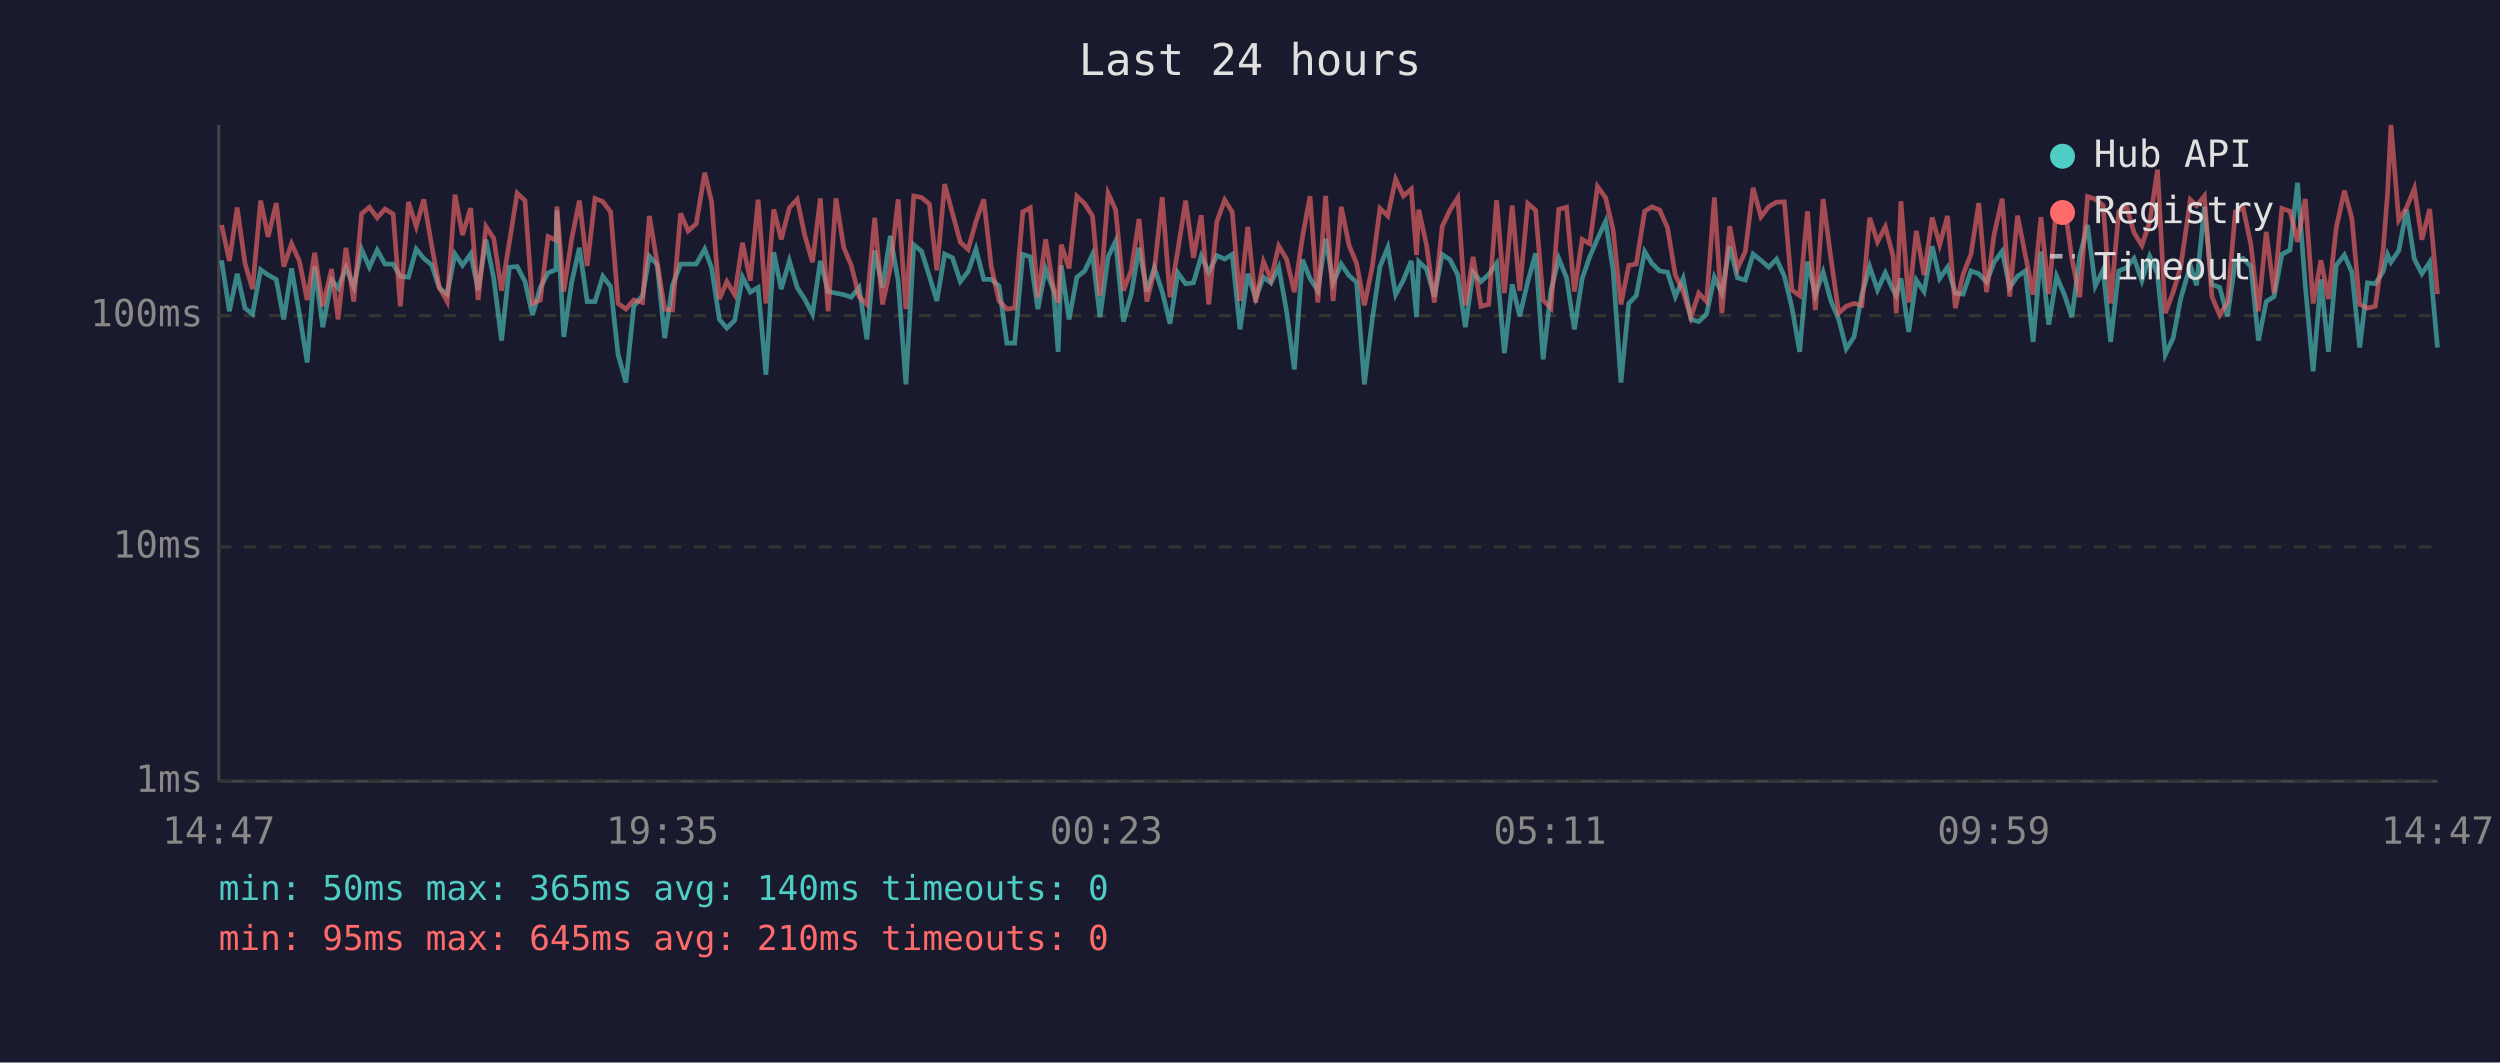
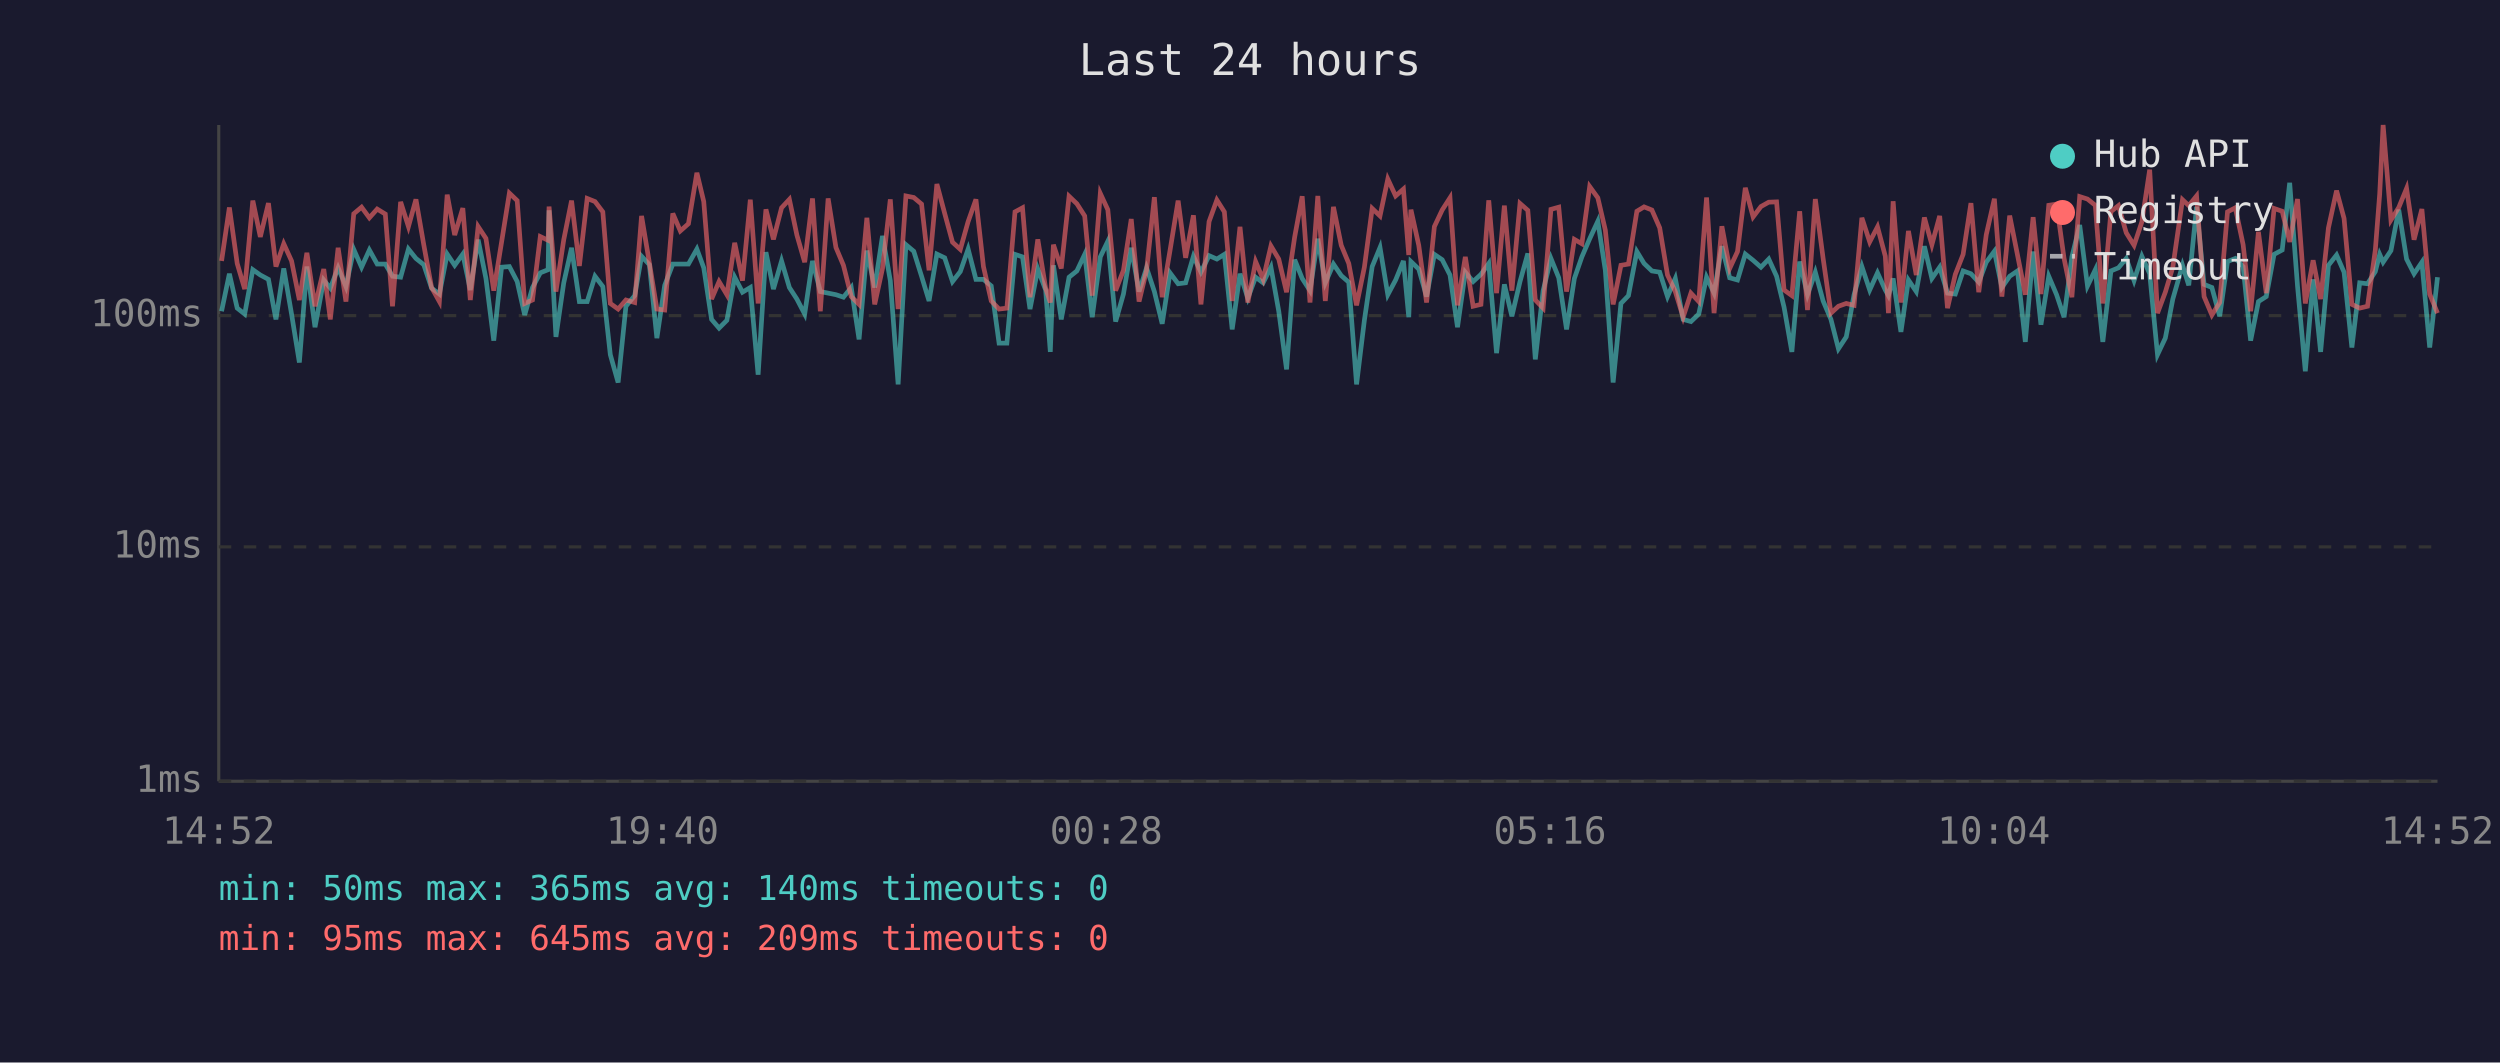
<svg xmlns="http://www.w3.org/2000/svg" viewBox="0 0 800 340" font-family="monospace" font-size="12">
  <rect width="800" height="340" fill="#1a1a2e" />
  <text x="400" y="24" fill="#e0e0e0" font-size="14" text-anchor="middle">Last 24 hours</text>
  <line x1="70" y1="40" x2="70" y2="250" stroke="#444" stroke-width="1" />
  <line x1="70" y1="250" x2="780" y2="250" stroke="#444" stroke-width="1" />
  <line x1="70" y1="250" x2="780" y2="250" stroke="#333" stroke-width="1" stroke-dasharray="4" />
  <text x="65" y="250" fill="#888" text-anchor="end" dominant-baseline="middle">1ms</text>
  <line x1="70" y1="175" x2="780" y2="175" stroke="#333" stroke-width="1" stroke-dasharray="4" />
  <text x="65" y="175" fill="#888" text-anchor="end" dominant-baseline="middle">10ms</text>
  <line x1="70" y1="101" x2="780" y2="101" stroke="#333" stroke-width="1" stroke-dasharray="4" />
  <text x="65" y="101" fill="#888" text-anchor="end" dominant-baseline="middle">100ms</text>
-   <text x="70" y="270" fill="#888" text-anchor="middle">14:47</text>
-   <text x="212" y="270" fill="#888" text-anchor="middle">19:35</text>
-   <text x="354" y="270" fill="#888" text-anchor="middle">00:23</text>
-   <text x="496" y="270" fill="#888" text-anchor="middle">05:11</text>
-   <text x="638" y="270" fill="#888" text-anchor="middle">09:59</text>
-   <text x="780" y="270" fill="#888" text-anchor="middle">14:47</text>
-   <polyline points="70.9,83.3 73.4,99.6 75.9,87.6 78.4,98.6 80.8,100.5 83.4,86.3 85.8,88.0 88.4,89.4 90.8,102.2 93.3,85.9 95.8,100.5 98.3,116.0 100.7,85.3 103.3,104.7 106.1,89.6 108.2,92.2 110.7,85.7 113.2,91.7 115.7,79.8 118.2,85.5 120.7,80.0 123.2,84.5 125.8,84.5 128.1,88.4 130.7,88.7 133.2,79.7 135.6,82.7 138.1,84.7 140.6,92.2 143.1,94.1 145.6,81.3 148.0,84.9 150.6,81.3 153.0,92.8 155.5,76.7 158.0,89.1 160.5,109.0 163.0,85.5 165.5,85.3 168.0,90.1 170.4,100.8 172.9,92.0 175.4,87.3 177.9,86.3 178.2,67.3 180.4,107.8 182.9,90.5 185.4,79.3 187.9,96.5 190.4,96.5 192.9,88.4 195.4,91.7 197.8,113.5 200.3,122.4 202.8,98.0 205.6,94.6 207.8,82.0 210.3,84.7 212.7,108.2 215.2,91.3 217.8,84.5 220.2,84.5 222.8,84.5 225.5,79.7 227.7,85.7 230.2,102.2 232.6,105.0 235.1,102.5 237.6,88.7 240.1,93.5 242.6,92.0 245.1,119.9 247.6,80.7 250.0,92.5 252.6,83.5 255.1,92.0 257.5,95.7 260.0,100.5 262.5,83.5 265.0,93.3 267.5,93.8 270.0,94.3 272.4,95.1 274.9,92.0 277.4,108.6 279.9,80.2 282.4,92.0 284.9,75.5 287.4,89.8 289.9,123.0 292.4,78.3 294.9,80.4 297.4,88.4 299.8,96.3 302.3,81.3 304.8,82.5 307.3,90.1 309.8,86.9 312.3,79.7 314.8,89.4 317.2,89.4 319.7,91.5 322.2,109.8 324.7,109.8 327.3,81.4 329.7,82.2 332.1,98.9 334.6,86.1 337.1,92.8 338.6,112.6 339.6,84.9 342.1,102.2 344.6,88.7 347.1,86.7 349.6,81.4 352.0,101.5 354.6,82.2 357.0,77.2 359.5,102.9 362.0,94.1 364.5,79.3 367.0,93.3 369.4,85.7 371.9,93.3 374.4,103.6 376.9,87.3 379.4,90.8 381.9,90.5 384.4,82.0 386.8,87.1 389.4,81.8 391.9,82.9 394.3,81.4 396.8,105.4 399.3,87.6 401.8,95.4 404.3,88.7 406.7,90.5 409.2,85.5 411.7,99.6 414.2,118.2 416.8,83.1 419.2,89.1 421.7,93.0 424.2,76.4 426.6,90.5 429.2,84.5 431.7,88.2 434.1,90.3 436.6,123.0 439.1,102.5 441.6,85.3 444.1,79.2 446.6,94.3 449.1,89.6 451.6,83.5 453.3,101.5 454.0,83.7 456.5,86.1 459.0,94.9 461.5,81.4 464.0,83.1 466.5,88.0 468.9,104.7 471.4,87.1 473.9,90.1 476.4,87.8 478.9,84.3 481.4,113.0 483.9,91.0 486.3,101.2 488.9,90.1 491.4,81.1 493.8,115.0 496.3,93.0 498.8,82.7 501.3,88.9 503.8,105.4 506.3,89.1 508.7,82.2 511.2,76.4 513.8,70.8 516.2,86.5 518.7,122.4 521.2,97.1 523.6,94.6 526.3,80.5 528.6,84.3 531.1,86.7 533.6,87.1 536.1,94.9 538.6,89.1 541.1,102.2 543.6,102.9 546.1,100.5 548.6,88.7 551.0,93.8 553.5,78.8 556.0,88.9 558.5,89.6 561.0,81.3 563.5,83.3 566.0,85.5 568.5,82.9 571.0,88.4 573.4,98.3 575.9,112.6 578.4,83.7 580.9,94.3 583.4,87.1 585.9,96.3 588.4,102.2 590.8,111.6 593.3,107.8 595.8,94.3 598.3,85.3 600.8,92.8 603.3,87.3 605.8,92.8 606.8,94.6 608.3,89.1 610.8,106.2 613.2,89.6 615.7,93.3 618.3,78.8 620.7,89.1 623.2,85.5 625.7,93.8 628.2,94.1 630.7,86.7 633.2,87.6 635.7,90.3 638.1,83.9 640.7,80.4 643.1,92.0 645.6,88.4 648.1,86.7 650.6,109.4 653.1,80.5 655.6,103.9 658.1,88.4 660.6,94.3 663.0,101.5 665.5,82.2 668.0,72.0 670.5,91.5 673.0,86.3 675.4,109.4 678.0,86.7 680.4,85.7 682.9,82.7 685.4,89.8 687.9,82.0 690.4,87.6 692.9,113.5 695.4,108.2 697.8,95.7 700.9,84.9 702.9,91.3 705.4,66.2 707.8,91.0 710.3,92.0 712.8,101.2 715.3,83.7 717.8,82.7 720.3,85.3 722.7,109.0 725.2,96.5 727.7,94.9 730.2,81.4 732.8,80.0 735.2,58.5 737.7,91.5 740.2,118.8 742.7,89.4 745.1,112.6 747.6,84.9 750.2,81.6 752.6,87.1 755.1,111.2 757.6,90.5 760.1,90.8 762.6,86.9 764.0,81.4 765.1,83.9 767.6,80.2 770.1,67.1 772.6,82.9 775.0,87.6 777.5,83.9 780.0,111.2" fill="none" stroke="#4ecdc4" stroke-width="1.5" opacity="0.6" />
-   <polyline points="70.9,72.0 73.4,83.5 75.9,66.4 78.4,84.3 80.8,92.5 83.4,64.2 85.8,75.8 88.4,65.0 90.8,85.3 93.3,78.0 95.8,83.5 98.3,96.0 100.7,80.9 103.3,98.0 106.1,86.1 108.2,102.2 110.7,79.3 113.2,96.5 115.7,68.4 118.2,66.3 120.7,69.7 123.2,66.9 125.8,68.5 128.1,98.0 130.7,64.6 133.2,72.5 135.6,63.8 138.1,78.3 140.6,92.0 143.1,96.5 145.6,62.3 148.0,75.2 150.6,66.6 153.0,96.0 155.5,72.5 158.0,76.3 160.5,93.0 163.0,77.5 165.5,61.8 168.0,64.2 170.4,97.1 172.9,96.0 175.4,75.7 177.9,76.9 178.2,66.1 180.4,93.3 182.9,76.7 185.4,64.2 187.9,85.1 190.4,63.5 192.9,64.5 195.4,67.8 197.8,97.1 200.3,98.9 202.8,96.0 205.6,96.8 207.8,69.1 210.3,84.1 212.7,98.9 215.2,99.2 217.8,68.3 220.2,73.9 222.8,71.6 225.5,55.3 227.7,64.5 230.2,95.7 232.6,90.1 235.1,94.3 237.6,77.7 240.1,89.8 242.6,63.9 245.1,97.1 247.6,67.0 250.0,76.6 252.6,66.5 255.1,63.8 257.5,75.2 260.0,83.9 262.5,63.5 265.0,99.6 267.5,63.5 270.0,79.2 272.4,84.9 274.9,94.9 277.4,97.4 279.9,69.7 282.4,97.4 284.9,85.9 287.4,63.8 289.9,98.9 292.4,62.7 294.9,63.2 297.4,65.3 299.8,86.5 302.3,58.9 304.8,68.3 307.3,77.5 309.8,79.8 312.3,70.9 314.8,63.8 317.2,85.3 319.7,96.3 322.2,98.9 324.7,98.6 327.3,67.8 329.7,66.5 332.1,95.1 334.6,76.6 337.1,92.2 338.6,96.8 339.6,78.3 342.1,85.9 344.6,62.8 347.1,65.2 349.6,69.1 352.0,94.6 354.6,61.9 357.0,67.1 359.5,93.0 362.0,86.5 364.5,70.1 367.0,96.5 369.4,86.5 371.9,63.1 374.4,95.1 376.9,80.2 379.4,64.2 381.9,82.5 384.4,68.9 386.8,97.4 389.4,70.9 391.9,64.0 394.3,67.8 396.8,96.3 399.3,72.6 401.8,96.8 404.3,83.7 406.7,89.4 409.2,78.7 411.7,82.9 414.2,93.5 416.8,75.8 419.2,62.8 421.7,96.8 424.2,62.7 426.6,96.3 429.2,66.2 431.7,78.5 434.1,84.3 436.6,97.7 439.1,85.5 441.6,66.7 444.1,69.1 446.6,57.3 449.1,62.7 451.6,60.5 453.3,81.6 454.0,67.1 456.5,78.5 459.0,96.8 461.5,72.5 464.0,67.2 466.5,63.3 468.9,97.7 471.4,82.2 473.9,98.0 476.4,97.4 478.9,64.1 481.4,93.8 483.9,65.8 486.3,93.0 488.9,65.1 491.4,67.3 493.8,96.0 496.3,98.6 498.8,67.0 501.3,66.3 503.8,93.3 506.3,76.6 508.7,78.0 511.2,59.7 513.8,63.3 516.2,73.6 518.7,97.4 521.2,84.9 523.6,84.5 526.3,67.6 528.6,66.2 531.1,67.2 533.6,72.9 536.1,88.0 538.6,93.3 541.1,101.5 543.6,93.8 546.1,96.5 548.6,63.2 551.0,100.2 553.5,72.4 556.0,85.9 558.5,80.5 561.0,60.1 563.5,69.4 566.0,66.1 568.5,64.7 571.0,64.6 573.4,92.8 575.9,94.6 578.4,67.6 580.9,99.2 583.4,63.7 585.9,82.7 588.4,100.2 590.8,98.0 593.3,97.1 595.8,97.7 598.3,69.7 600.8,77.4 603.3,72.6 605.8,82.0 606.8,100.2 608.3,64.4 610.8,96.8 613.2,73.9 615.7,88.0 618.3,69.6 620.7,78.3 623.2,69.1 625.7,98.6 628.2,87.8 630.7,81.4 633.2,65.0 635.7,93.5 638.1,75.1 640.7,63.6 643.1,94.9 645.6,69.0 648.1,81.6 650.6,94.3 653.1,69.5 655.6,94.1 658.1,65.7 660.6,65.3 663.0,82.7 665.5,95.1 668.0,62.9 670.5,63.7 673.0,65.7 675.4,97.1 678.0,67.7 680.4,65.8 682.9,74.5 685.4,78.5 687.9,71.0 690.4,54.3 692.9,100.2 695.4,93.5 697.8,85.5 700.9,63.9 702.9,65.8 705.4,62.7 707.8,94.9 710.3,100.8 712.8,96.8 715.3,67.8 717.8,66.5 720.3,78.3 722.7,99.6 725.2,74.2 727.7,93.8 730.2,66.7 732.8,67.6 735.2,77.4 737.7,63.7 740.2,97.1 742.7,83.3 745.1,95.7 747.6,72.9 750.2,61.0 752.6,69.9 755.1,97.4 757.6,98.6 760.1,98.0 762.6,80.0 764.0,62.1 765.1,40.0 767.6,70.4 770.1,66.4 772.6,60.3 775.0,76.7 777.5,66.9 780.0,94.1" fill="none" stroke="#ff6b6b" stroke-width="1.5" opacity="0.6" />
+   <text x="70" y="270" fill="#888" text-anchor="middle">14:52</text>
+   <text x="212" y="270" fill="#888" text-anchor="middle">19:40</text>
+   <text x="354" y="270" fill="#888" text-anchor="middle">00:28</text>
+   <text x="496" y="270" fill="#888" text-anchor="middle">05:16</text>
+   <text x="638" y="270" fill="#888" text-anchor="middle">10:04</text>
+   <text x="780" y="270" fill="#888" text-anchor="middle">14:52</text>
+   <polyline points="70.9,99.6 73.4,87.6 75.9,98.6 78.3,100.5 80.9,86.3 83.3,88.0 85.9,89.4 88.3,102.2 90.8,85.9 93.3,100.5 95.8,116.0 98.2,85.3 100.8,104.7 103.6,89.6 105.7,92.2 108.2,85.7 110.7,91.7 113.2,79.8 115.7,85.5 118.2,80.0 120.7,84.5 123.3,84.5 125.6,88.4 128.2,88.7 130.7,79.7 133.1,82.7 135.6,84.7 138.1,92.2 140.6,94.1 143.1,81.3 145.5,84.9 148.1,81.3 150.5,92.8 153.0,76.7 155.5,89.1 158.0,109.0 160.5,85.5 163.0,85.3 165.5,90.1 167.9,100.8 170.4,92.0 172.9,87.3 175.4,86.3 175.7,67.3 177.9,107.8 180.4,90.5 182.9,79.3 185.4,96.5 187.9,96.5 190.4,88.4 192.9,91.7 195.3,113.5 197.8,122.4 200.3,98.0 203.1,94.6 205.3,82.0 207.8,84.7 210.2,108.2 212.7,91.3 215.3,84.5 217.7,84.5 220.3,84.5 223.0,79.7 225.2,85.7 227.7,102.2 230.1,105.0 232.6,102.5 235.1,88.7 237.6,93.5 240.1,92.0 242.6,119.9 245.1,80.7 247.5,92.5 250.1,83.5 252.6,92.0 255.0,95.7 257.5,100.5 260.0,83.5 262.5,93.3 265.0,93.8 267.5,94.3 269.9,95.1 272.4,92.0 274.9,108.6 277.4,80.2 279.9,92.0 282.4,75.5 284.9,89.8 287.4,123.0 289.9,78.3 292.4,80.4 294.9,88.4 297.3,96.3 299.8,81.3 302.3,82.5 304.8,90.1 307.3,86.9 309.8,79.7 312.3,89.4 314.7,89.4 317.2,91.5 319.7,109.8 322.2,109.8 324.8,81.4 327.2,82.2 329.6,98.9 332.1,86.1 334.6,92.8 336.1,112.6 337.1,84.9 339.6,102.2 342.1,88.7 344.6,86.7 347.1,81.4 349.5,101.5 352.1,82.2 354.5,77.2 357.0,102.9 359.5,94.1 362.0,79.3 364.5,93.3 366.9,85.7 369.4,93.3 371.9,103.6 374.4,87.3 377.0,90.8 379.4,90.5 381.9,82.0 384.3,87.1 386.9,81.8 389.4,82.9 391.8,81.4 394.3,105.4 396.8,87.6 399.3,95.4 401.8,88.7 404.2,90.5 406.7,85.5 409.2,99.6 411.7,118.2 414.3,83.1 416.7,89.1 419.2,93.0 421.7,76.4 424.1,90.5 426.7,84.5 429.2,88.2 431.6,90.3 434.1,123.0 436.6,102.5 439.1,85.3 441.6,79.2 444.1,94.3 446.6,89.6 449.1,83.5 450.8,101.5 451.5,83.7 454.0,86.1 456.5,94.9 459.0,81.4 461.5,83.1 464.0,88.0 466.4,104.7 468.9,87.1 471.4,90.1 473.9,87.8 476.4,84.3 478.9,113.0 481.4,91.0 483.8,101.2 486.4,90.1 488.9,81.1 491.3,115.0 493.8,93.0 496.3,82.7 498.8,88.9 501.3,105.4 503.8,89.1 506.2,82.2 508.7,76.4 511.3,70.8 513.7,86.5 516.2,122.4 518.7,97.1 521.1,94.6 523.8,80.5 526.1,84.3 528.6,86.7 531.1,87.1 533.6,94.9 536.1,89.1 538.6,102.2 541.1,102.9 543.6,100.5 546.1,88.7 548.5,93.8 551.0,78.8 553.5,88.9 556.0,89.6 558.5,81.3 561.0,83.3 563.5,85.5 566.0,82.9 568.5,88.4 570.9,98.3 573.4,112.6 575.9,83.7 578.4,94.3 580.9,87.1 583.4,96.3 585.9,102.2 588.3,111.6 590.8,107.8 593.3,94.3 595.8,85.3 598.3,92.8 600.8,87.3 603.3,92.8 604.3,94.6 605.8,89.1 608.3,106.2 610.7,89.6 613.2,93.3 615.8,78.8 618.2,89.1 620.7,85.5 623.2,93.8 625.7,94.1 628.2,86.7 630.7,87.6 633.2,90.3 635.6,83.9 638.2,80.4 640.6,92.0 643.1,88.4 645.6,86.7 648.1,109.4 650.6,80.5 653.1,103.9 655.6,88.4 658.1,94.3 660.5,101.5 663.0,82.2 665.5,72.0 668.0,91.5 670.5,86.3 672.9,109.4 675.5,86.7 677.9,85.7 680.4,82.7 682.9,89.8 685.4,82.0 687.9,87.6 690.4,113.5 692.9,108.2 695.3,95.7 698.4,84.9 700.4,91.3 702.9,66.2 705.3,91.0 707.8,92.0 710.3,101.2 712.8,83.7 715.3,82.7 717.8,85.3 720.2,109.0 722.7,96.5 725.2,94.9 727.7,81.4 730.3,80.0 732.7,58.5 735.2,91.5 737.7,118.8 740.2,89.4 742.6,112.6 745.1,84.9 747.7,81.6 750.1,87.1 752.6,111.2 755.1,90.5 757.6,90.8 760.1,86.9 761.5,81.4 762.6,83.9 765.1,80.2 767.6,67.1 770.1,82.9 772.5,87.6 775.0,83.9 777.5,111.2 780.0,88.7" fill="none" stroke="#4ecdc4" stroke-width="1.5" opacity="0.6" />
+   <polyline points="70.9,83.5 73.4,66.4 75.9,84.3 78.3,92.5 80.9,64.2 83.3,75.8 85.9,65.0 88.3,85.3 90.8,78.0 93.3,83.5 95.8,96.0 98.2,80.9 100.8,98.0 103.6,86.1 105.7,102.2 108.2,79.3 110.7,96.5 113.2,68.4 115.7,66.3 118.2,69.7 120.7,66.9 123.3,68.5 125.6,98.0 128.2,64.6 130.7,72.5 133.1,63.8 135.6,78.3 138.1,92.0 140.6,96.5 143.1,62.3 145.5,75.2 148.1,66.6 150.5,96.0 153.0,72.5 155.5,76.3 158.0,93.0 160.5,77.5 163.0,61.8 165.5,64.2 167.9,97.1 170.4,96.0 172.9,75.7 175.4,76.9 175.7,66.1 177.9,93.3 180.4,76.7 182.9,64.2 185.4,85.1 187.9,63.5 190.4,64.5 192.9,67.8 195.3,97.1 197.8,98.9 200.3,96.0 203.1,96.8 205.3,69.1 207.8,84.1 210.2,98.9 212.7,99.2 215.3,68.3 217.7,73.9 220.3,71.6 223.0,55.3 225.2,64.5 227.7,95.7 230.1,90.1 232.6,94.3 235.1,77.7 237.6,89.8 240.1,63.9 242.6,97.1 245.1,67.0 247.5,76.6 250.1,66.5 252.6,63.8 255.0,75.2 257.5,83.9 260.0,63.5 262.5,99.6 265.0,63.5 267.5,79.2 269.9,84.9 272.4,94.9 274.9,97.4 277.4,69.7 279.9,97.4 282.4,85.9 284.9,63.8 287.4,98.9 289.9,62.7 292.4,63.2 294.9,65.3 297.3,86.5 299.8,58.9 302.3,68.3 304.8,77.5 307.3,79.8 309.8,70.9 312.3,63.8 314.7,85.3 317.2,96.3 319.7,98.9 322.2,98.6 324.8,67.8 327.2,66.5 329.6,95.1 332.1,76.6 334.6,92.2 336.1,96.8 337.1,78.3 339.6,85.9 342.1,62.8 344.6,65.2 347.1,69.1 349.5,94.6 352.1,61.9 354.5,67.1 357.0,93.0 359.5,86.5 362.0,70.1 364.5,96.5 366.9,86.5 369.4,63.1 371.9,95.1 374.4,80.2 377.0,64.2 379.4,82.5 381.9,68.9 384.3,97.4 386.9,70.9 389.4,64.0 391.8,67.8 394.3,96.3 396.8,72.6 399.3,96.8 401.8,83.7 404.2,89.4 406.7,78.7 409.2,82.9 411.7,93.5 414.3,75.8 416.7,62.8 419.2,96.8 421.7,62.7 424.1,96.3 426.7,66.2 429.2,78.5 431.6,84.3 434.1,97.7 436.6,85.5 439.1,66.7 441.6,69.1 444.1,57.3 446.6,62.7 449.1,60.5 450.8,81.6 451.5,67.1 454.0,78.5 456.5,96.8 459.0,72.5 461.5,67.2 464.0,63.3 466.4,97.7 468.9,82.2 471.4,98.0 473.9,97.4 476.4,64.1 478.9,93.8 481.4,65.8 483.8,93.0 486.4,65.1 488.9,67.3 491.3,96.0 493.8,98.6 496.3,67.0 498.8,66.3 501.3,93.3 503.8,76.6 506.2,78.0 508.7,59.7 511.3,63.3 513.7,73.6 516.2,97.4 518.7,84.9 521.1,84.5 523.8,67.6 526.1,66.2 528.6,67.2 531.1,72.9 533.6,88.0 536.1,93.3 538.6,101.5 541.1,93.8 543.6,96.5 546.1,63.2 548.5,100.2 551.0,72.4 553.5,85.9 556.0,80.5 558.5,60.1 561.0,69.4 563.5,66.1 566.0,64.7 568.5,64.6 570.9,92.8 573.4,94.6 575.9,67.6 578.4,99.2 580.9,63.7 583.4,82.7 585.9,100.2 588.3,98.0 590.8,97.1 593.3,97.7 595.8,69.7 598.3,77.4 600.8,72.6 603.3,82.0 604.3,100.2 605.8,64.4 608.3,96.8 610.7,73.9 613.2,88.0 615.8,69.6 618.2,78.3 620.7,69.1 623.2,98.6 625.7,87.8 628.2,81.4 630.7,65.0 633.2,93.5 635.6,75.1 638.2,63.6 640.6,94.9 643.1,69.0 645.6,81.6 648.1,94.3 650.6,69.5 653.1,94.1 655.6,65.7 658.1,65.3 660.5,82.7 663.0,95.1 665.5,62.9 668.0,63.7 670.5,65.7 672.9,97.1 675.5,67.7 677.9,65.8 680.4,74.5 682.9,78.5 685.4,71.0 687.9,54.3 690.4,100.2 692.9,93.5 695.3,85.5 698.4,63.9 700.4,65.8 702.9,62.7 705.3,94.9 707.8,100.8 710.3,96.8 712.8,67.8 715.3,66.5 717.8,78.3 720.2,99.6 722.7,74.2 725.2,93.8 727.7,66.7 730.3,67.6 732.7,77.4 735.2,63.7 737.7,97.1 740.2,83.3 742.6,95.7 745.1,72.9 747.7,61.0 750.1,69.9 752.6,97.4 755.1,98.6 757.6,98.0 760.1,80.0 761.5,62.1 762.6,40.0 765.1,70.4 767.6,66.4 770.1,60.3 772.5,76.7 775.0,66.9 777.5,94.1 780.0,100.2" fill="none" stroke="#ff6b6b" stroke-width="1.5" opacity="0.6" />
  <circle cx="660" cy="50" r="4" fill="#4ecdc4" />
  <text x="670" y="50" fill="#e0e0e0" dominant-baseline="middle">Hub API</text>
  <circle cx="660" cy="68" r="4" fill="#ff6b6b" />
  <text x="670" y="68" fill="#e0e0e0" dominant-baseline="middle">Registry</text>
  <line x1="656" y1="82" x2="664" y2="82" stroke="#e0e0e0" stroke-width="1.5" stroke-dasharray="4,3" opacity="0.7" />
  <text x="670" y="86" fill="#e0e0e0" dominant-baseline="middle">Timeout</text>
  <text x="70" y="288" fill="#4ecdc4" font-size="11">min: 50ms  max: 365ms  avg: 140ms  timeouts: 0</text>
-   <text x="70" y="304" fill="#ff6b6b" font-size="11">min: 95ms  max: 645ms  avg: 210ms  timeouts: 0</text>
+   <text x="70" y="304" fill="#ff6b6b" font-size="11">min: 95ms  max: 645ms  avg: 209ms  timeouts: 0</text>
</svg>
